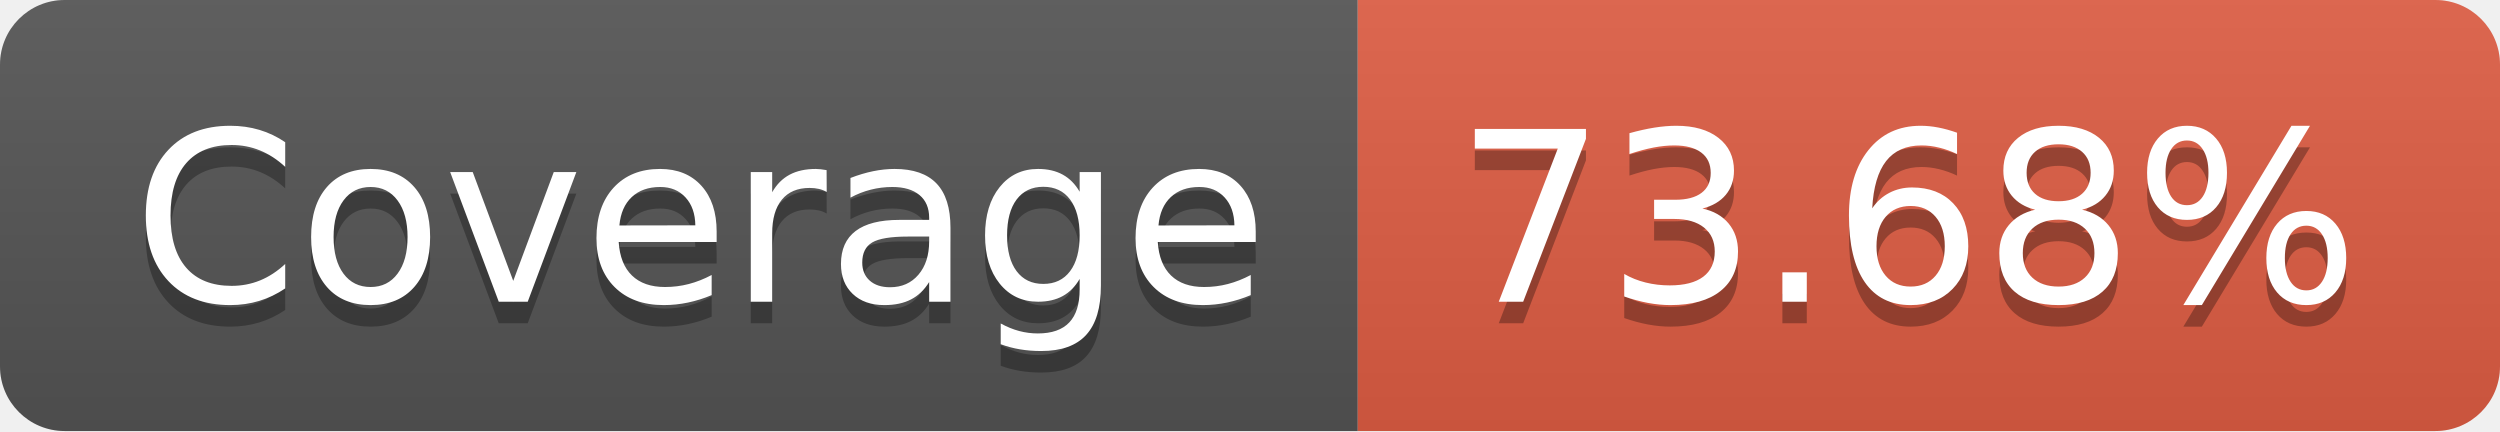
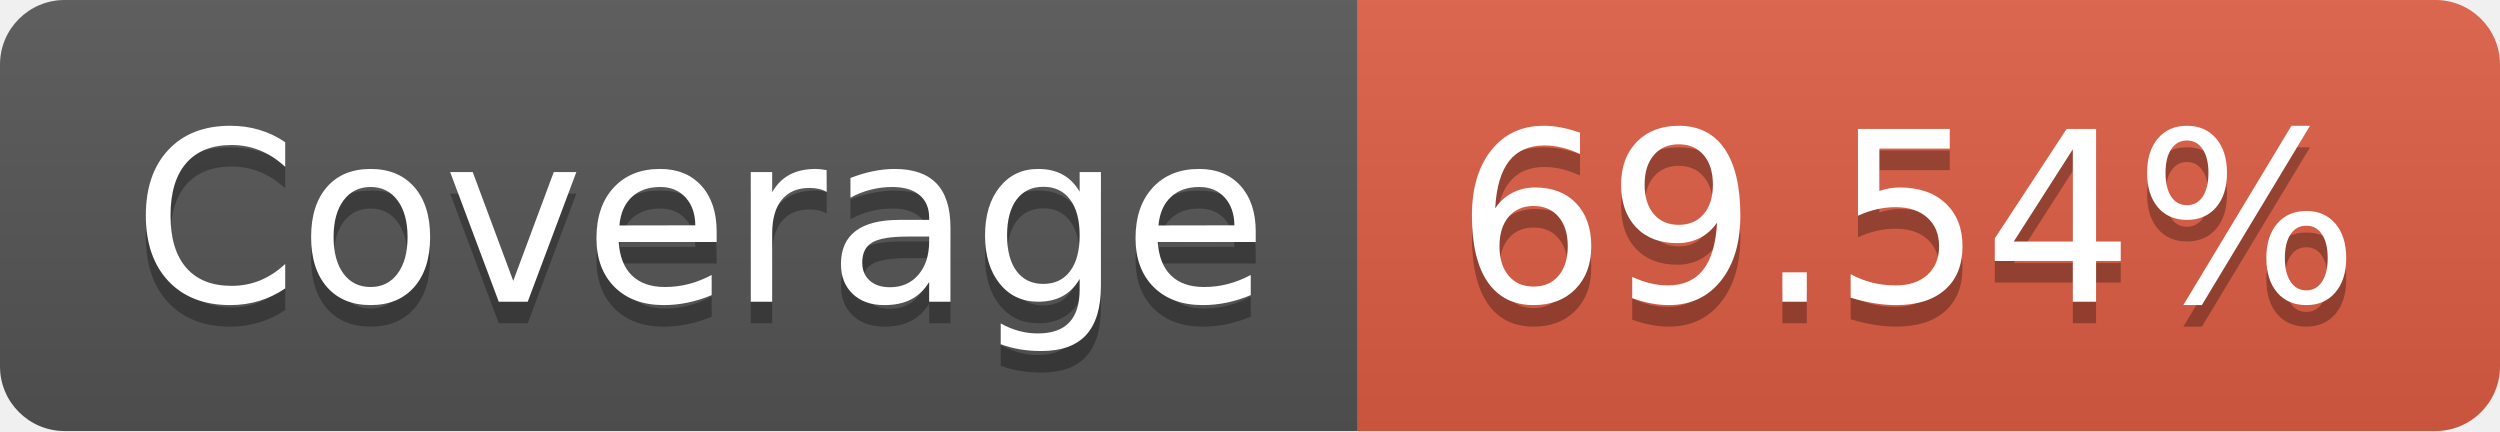
- <svg xmlns="http://www.w3.org/2000/svg" width="116" height="20" role="img" aria-label="Coverage: 73.68%">
+ <svg xmlns="http://www.w3.org/2000/svg" width="116" height="20" role="img" aria-label="Coverage: 69.54%">
  <linearGradient id="s" x2="0" y2="100%">
    <stop offset="0" stop-color="#bbb" stop-opacity=".1" />
    <stop offset="1" stop-opacity=".1" />
  </linearGradient>
  <clipPath id="r">
    <rect width="116" height="20" rx="3" fill="#fff" />
  </clipPath>
  <g clip-path="url(#r)">
    <rect width="63" height="20" fill="#555" />
    <rect x="63" width="53" height="20" fill="#e05d44" />
    <rect width="116" height="20" fill="url(#s)" />
  </g>
  <g fill="#fff" text-anchor="middle" font-family="Verdana,Geneva,DejaVu Sans,sans-serif" text-rendering="geometricPrecision" font-size="110">
    <text aria-hidden="true" x="325" y="150" fill="#010101" fill-opacity=".3" transform="scale(.1)" textLength="530">Coverage</text>
    <text x="325" y="140" transform="scale(.1)" fill="#fff" textLength="530">Coverage</text>
-     <text aria-hidden="true" x="885" y="150" fill="#010101" fill-opacity=".3" transform="scale(.1)" textLength="430">73.68%</text>
-     <text x="885" y="140" transform="scale(.1)" fill="#fff" textLength="430">73.68%</text>
+     <text aria-hidden="true" x="885" y="150" fill="#010101" fill-opacity=".3" transform="scale(.1)" textLength="430">69.54%</text>
+     <text x="885" y="140" transform="scale(.1)" fill="#fff" textLength="430">69.54%</text>
  </g>
</svg>
